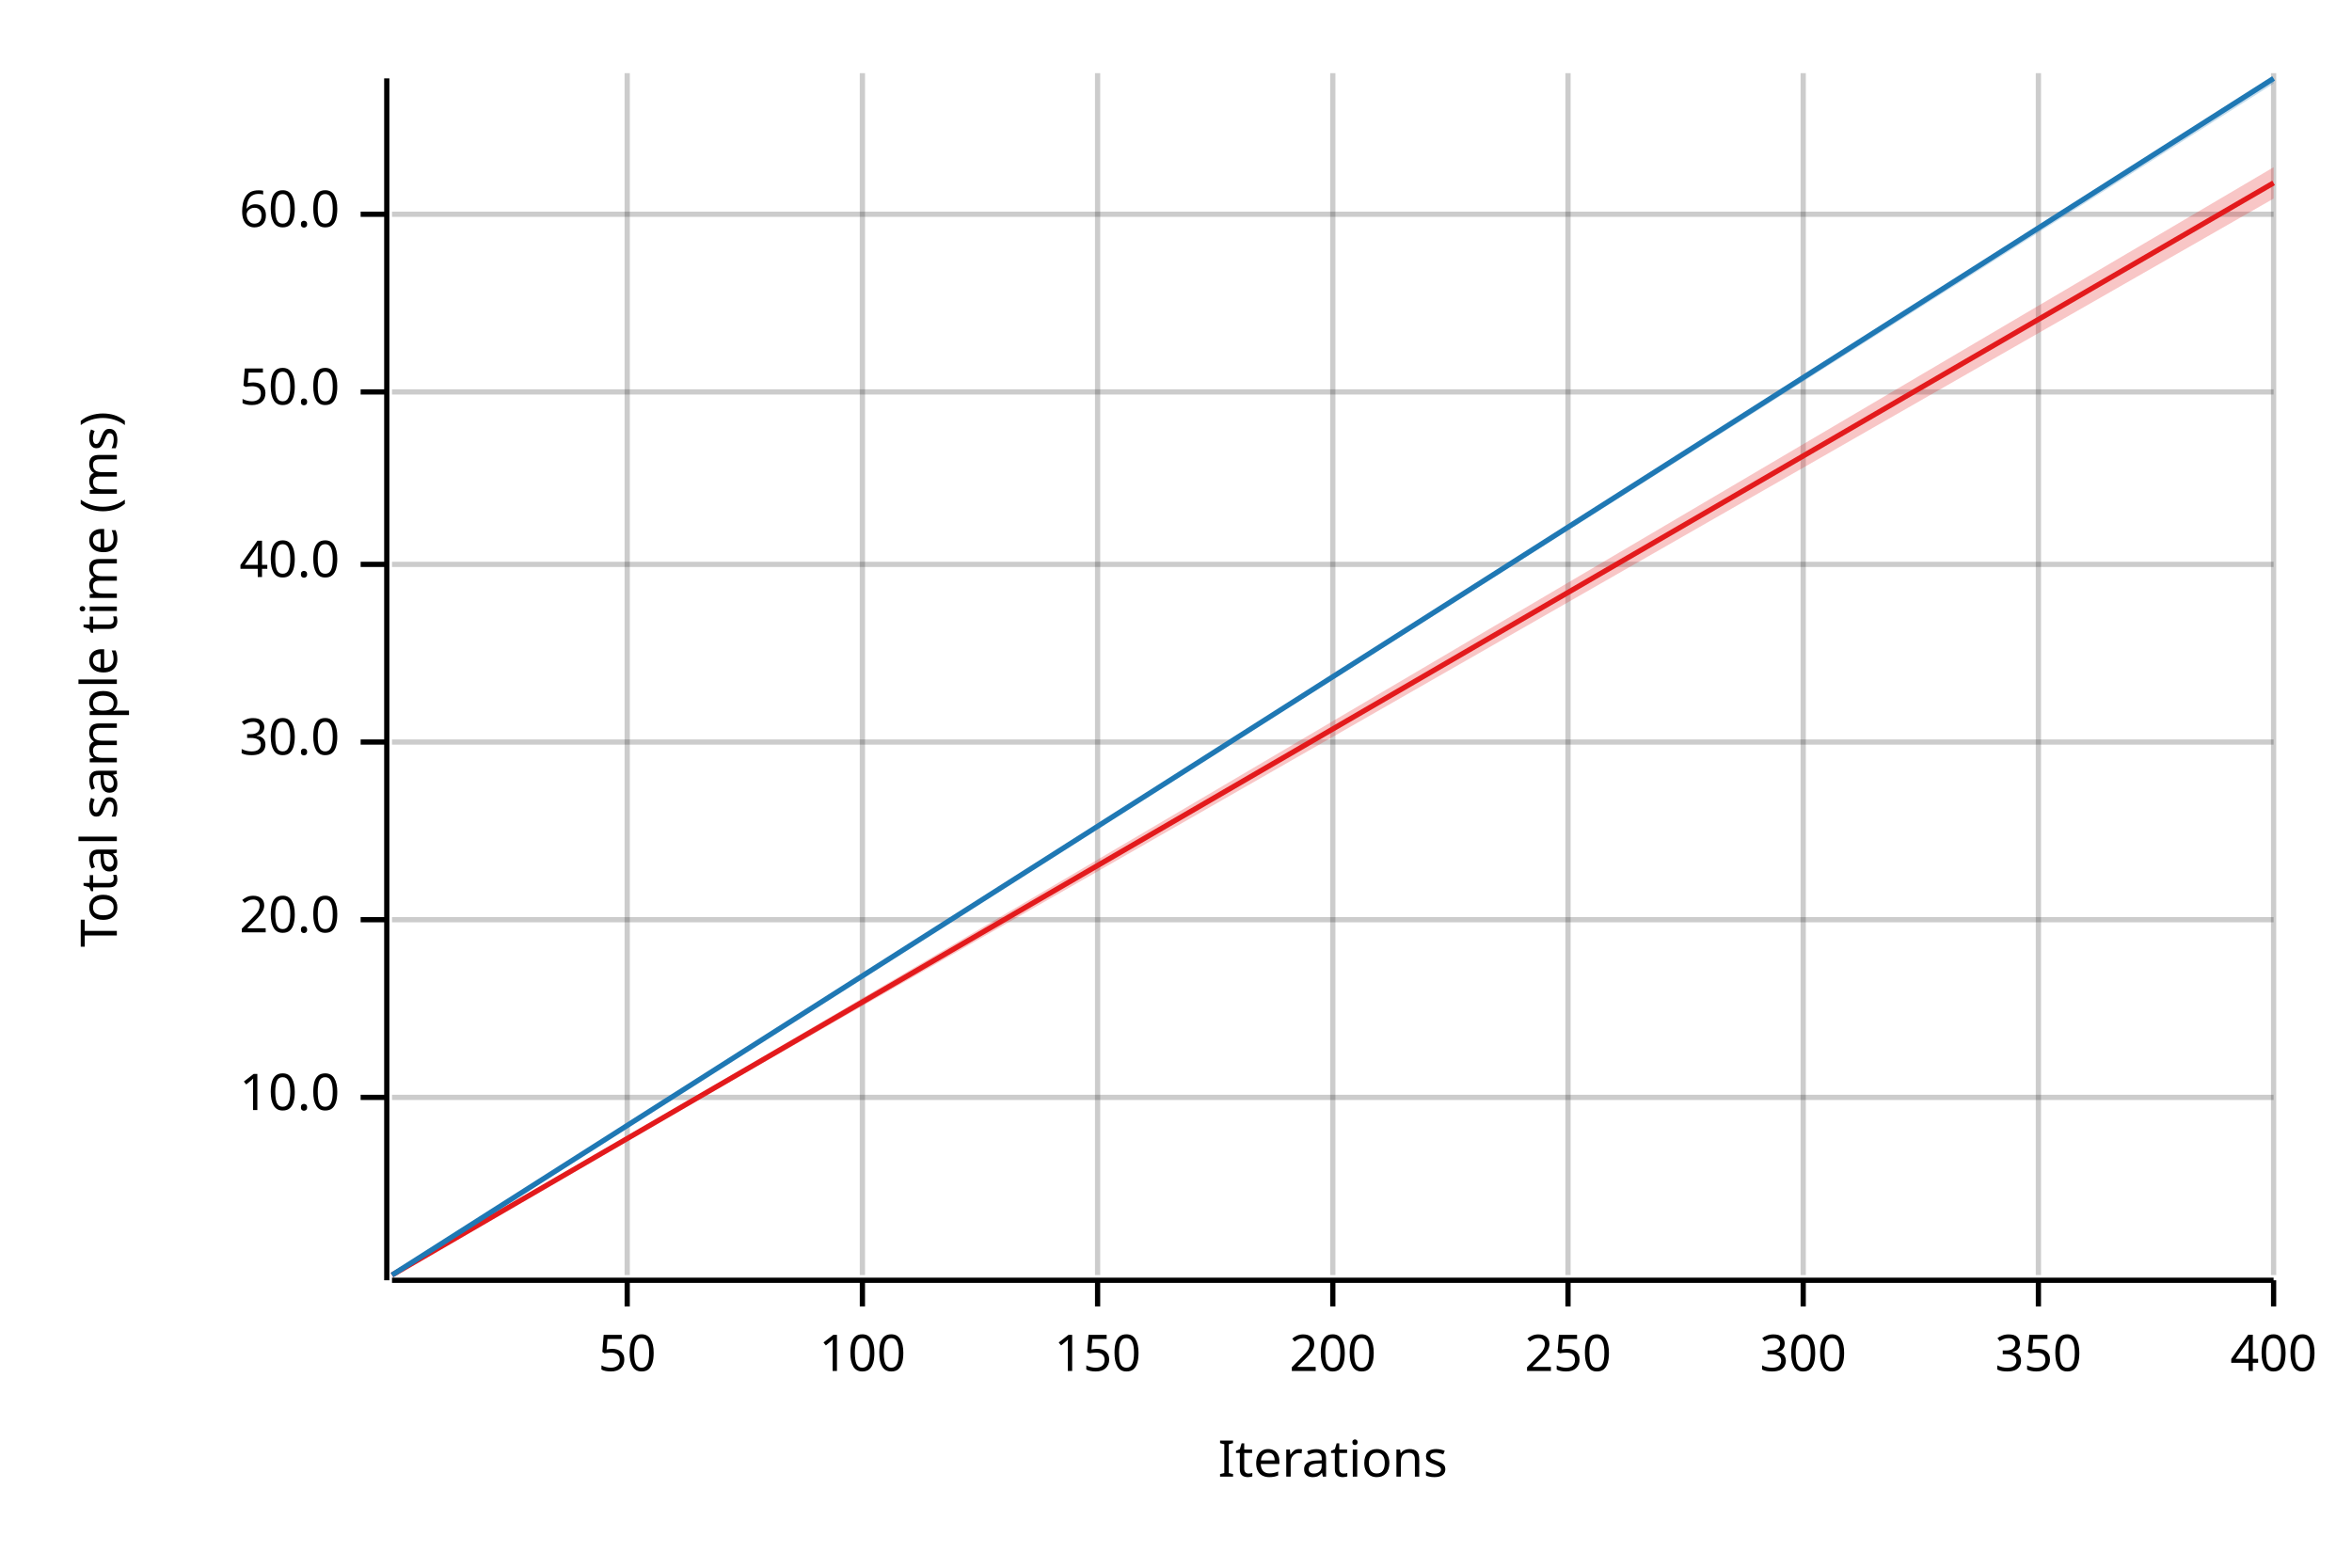
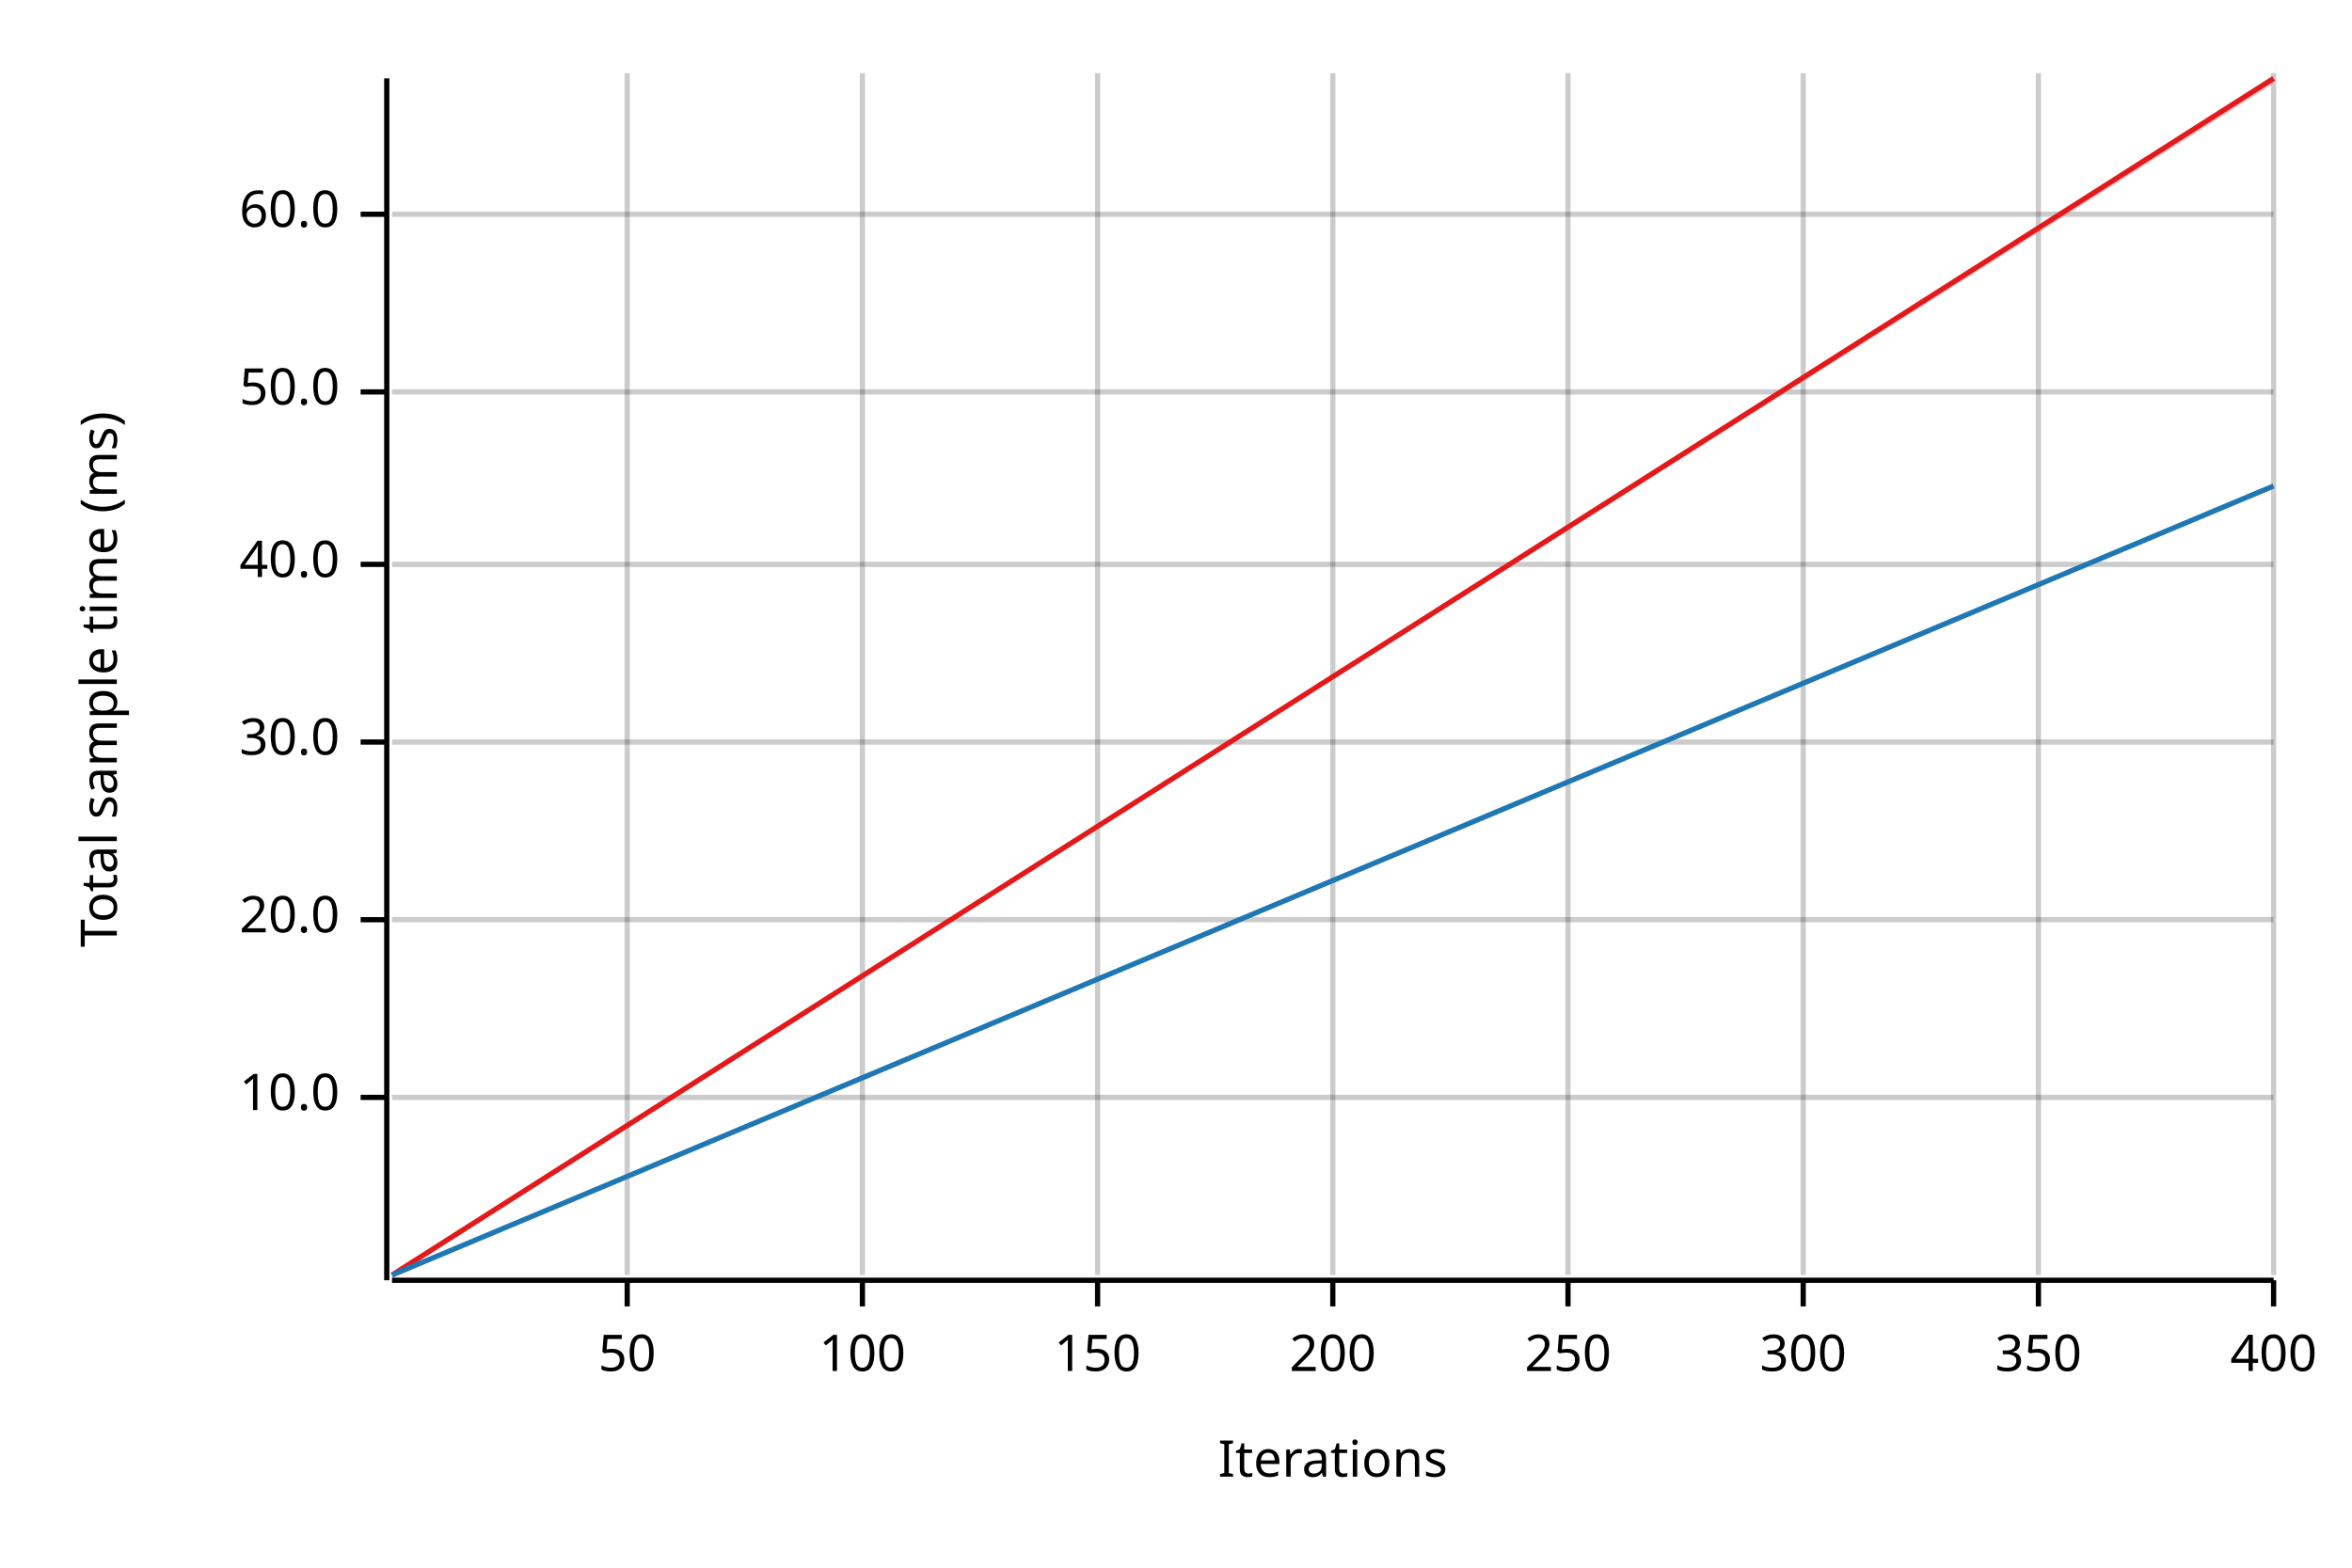
<svg xmlns="http://www.w3.org/2000/svg" width="450" height="300" viewBox="0 0 450 300">
  <text x="15" y="130" dy="0.76em" text-anchor="middle" font-family="sans-serif" font-size="9.677" opacity="1" fill="#000000" transform="rotate(270, 15, 130)">
Total sample time (ms)
</text>
  <text x="255" y="285" dy="-0.5ex" text-anchor="middle" font-family="sans-serif" font-size="9.677" opacity="1" fill="#000000">
Iterations
</text>
  <line opacity="0.2" stroke="#000000" stroke-width="1" x1="120" y1="244" x2="120" y2="14" />
  <line opacity="0.2" stroke="#000000" stroke-width="1" x1="165" y1="244" x2="165" y2="14" />
  <line opacity="0.2" stroke="#000000" stroke-width="1" x1="210" y1="244" x2="210" y2="14" />
  <line opacity="0.2" stroke="#000000" stroke-width="1" x1="255" y1="244" x2="255" y2="14" />
  <line opacity="0.2" stroke="#000000" stroke-width="1" x1="300" y1="244" x2="300" y2="14" />
  <line opacity="0.2" stroke="#000000" stroke-width="1" x1="345" y1="244" x2="345" y2="14" />
  <line opacity="0.2" stroke="#000000" stroke-width="1" x1="390" y1="244" x2="390" y2="14" />
  <line opacity="0.2" stroke="#000000" stroke-width="1" x1="435" y1="244" x2="435" y2="14" />
  <line opacity="0.2" stroke="#000000" stroke-width="1" x1="75" y1="210" x2="435" y2="210" />
  <line opacity="0.2" stroke="#000000" stroke-width="1" x1="75" y1="176" x2="435" y2="176" />
  <line opacity="0.2" stroke="#000000" stroke-width="1" x1="75" y1="142" x2="435" y2="142" />
  <line opacity="0.2" stroke="#000000" stroke-width="1" x1="75" y1="108" x2="435" y2="108" />
  <line opacity="0.2" stroke="#000000" stroke-width="1" x1="75" y1="75" x2="435" y2="75" />
  <line opacity="0.2" stroke="#000000" stroke-width="1" x1="75" y1="41" x2="435" y2="41" />
  <polyline fill="none" opacity="1" stroke="#000000" stroke-width="1" points="74,15 74,245 " />
  <text x="65" y="210" dy="0.5ex" text-anchor="end" font-family="sans-serif" font-size="9.677" opacity="1" fill="#000000">
10.0
</text>
  <polyline fill="none" opacity="1" stroke="#000000" stroke-width="1" points="69,210 74,210 " />
  <text x="65" y="176" dy="0.5ex" text-anchor="end" font-family="sans-serif" font-size="9.677" opacity="1" fill="#000000">
20.0
</text>
  <polyline fill="none" opacity="1" stroke="#000000" stroke-width="1" points="69,176 74,176 " />
  <text x="65" y="142" dy="0.5ex" text-anchor="end" font-family="sans-serif" font-size="9.677" opacity="1" fill="#000000">
30.0
</text>
  <polyline fill="none" opacity="1" stroke="#000000" stroke-width="1" points="69,142 74,142 " />
  <text x="65" y="108" dy="0.5ex" text-anchor="end" font-family="sans-serif" font-size="9.677" opacity="1" fill="#000000">
40.0
</text>
  <polyline fill="none" opacity="1" stroke="#000000" stroke-width="1" points="69,108 74,108 " />
  <text x="65" y="75" dy="0.5ex" text-anchor="end" font-family="sans-serif" font-size="9.677" opacity="1" fill="#000000">
50.0
</text>
  <polyline fill="none" opacity="1" stroke="#000000" stroke-width="1" points="69,75 74,75 " />
  <text x="65" y="41" dy="0.5ex" text-anchor="end" font-family="sans-serif" font-size="9.677" opacity="1" fill="#000000">
60.0
</text>
  <polyline fill="none" opacity="1" stroke="#000000" stroke-width="1" points="69,41 74,41 " />
  <polyline fill="none" opacity="1" stroke="#000000" stroke-width="1" points="75,245 435,245 " />
  <text x="120" y="255" dy="0.76em" text-anchor="middle" font-family="sans-serif" font-size="9.677" opacity="1" fill="#000000">
50
</text>
  <polyline fill="none" opacity="1" stroke="#000000" stroke-width="1" points="120,245 120,250 " />
  <text x="165" y="255" dy="0.76em" text-anchor="middle" font-family="sans-serif" font-size="9.677" opacity="1" fill="#000000">
100
</text>
  <polyline fill="none" opacity="1" stroke="#000000" stroke-width="1" points="165,245 165,250 " />
  <text x="210" y="255" dy="0.76em" text-anchor="middle" font-family="sans-serif" font-size="9.677" opacity="1" fill="#000000">
150
</text>
  <polyline fill="none" opacity="1" stroke="#000000" stroke-width="1" points="210,245 210,250 " />
  <text x="255" y="255" dy="0.76em" text-anchor="middle" font-family="sans-serif" font-size="9.677" opacity="1" fill="#000000">
200
</text>
  <polyline fill="none" opacity="1" stroke="#000000" stroke-width="1" points="255,245 255,250 " />
  <text x="300" y="255" dy="0.76em" text-anchor="middle" font-family="sans-serif" font-size="9.677" opacity="1" fill="#000000">
250
</text>
  <polyline fill="none" opacity="1" stroke="#000000" stroke-width="1" points="300,245 300,250 " />
  <text x="345" y="255" dy="0.76em" text-anchor="middle" font-family="sans-serif" font-size="9.677" opacity="1" fill="#000000">
300
</text>
  <polyline fill="none" opacity="1" stroke="#000000" stroke-width="1" points="345,245 345,250 " />
  <text x="390" y="255" dy="0.76em" text-anchor="middle" font-family="sans-serif" font-size="9.677" opacity="1" fill="#000000">
350
</text>
  <polyline fill="none" opacity="1" stroke="#000000" stroke-width="1" points="390,245 390,250 " />
  <text x="435" y="255" dy="0.76em" text-anchor="middle" font-family="sans-serif" font-size="9.677" opacity="1" fill="#000000">
400
</text>
  <polyline fill="none" opacity="1" stroke="#000000" stroke-width="1" points="435,245 435,250 " />
-   <polyline fill="none" opacity="1" stroke="#E31A1C" stroke-width="1" points="75,244 435,35 " />
-   <polygon opacity="0.25" fill="#E31A1C" points="75,244 435,38 435,32 " />
-   <polyline fill="none" opacity="1" stroke="#1F78B4" stroke-width="1" points="75,244 435,15 " />
-   <polygon opacity="0.25" fill="#1F78B4" points="75,244 435,16 435,15 " />
+   <polyline fill="none" opacity="1" stroke="#E31A1C" stroke-width="1" points="75,244 435,15 " />
+   <polygon opacity="0.25" fill="#E31A1C" points="75,244 435,16 435,15 " />
+   <polyline fill="none" opacity="1" stroke="#1F78B4" stroke-width="1" points="75,244 435,93 " />
+   <polygon opacity="0.25" fill="#1F78B4" points="75,244 435,93 435,93 " />
</svg>
